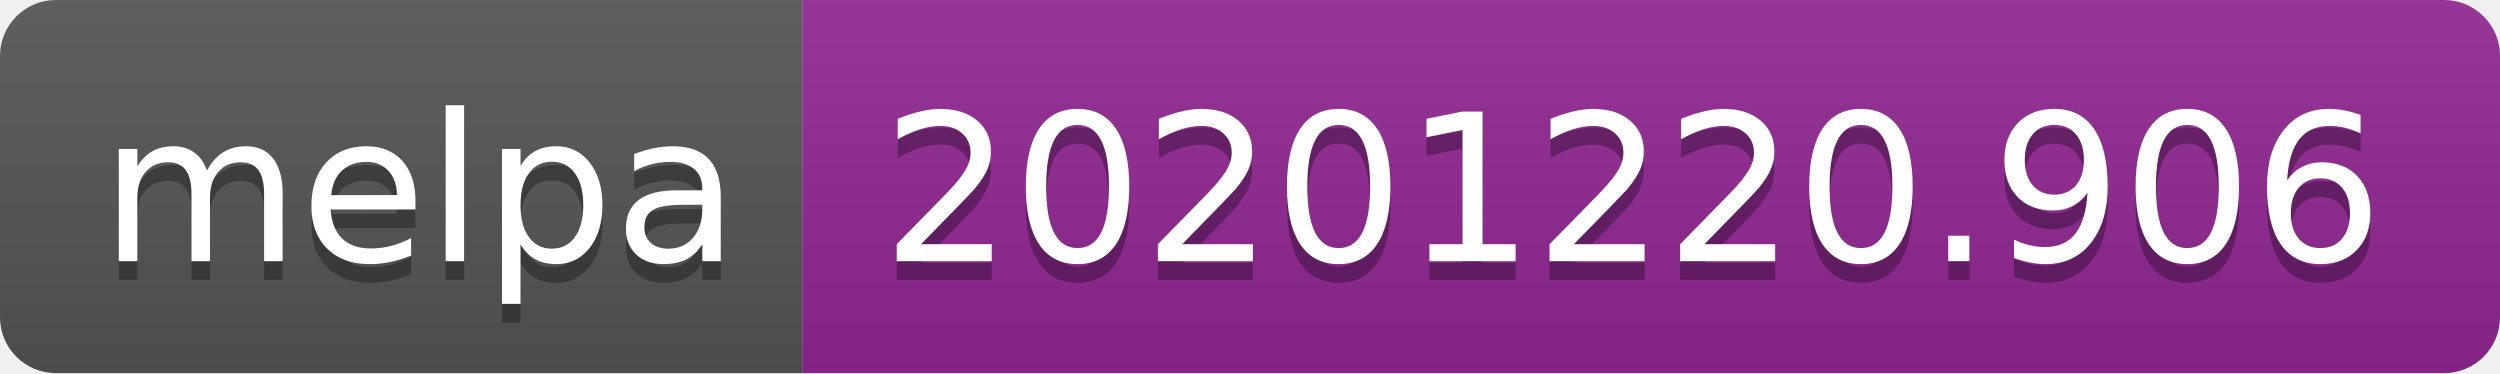
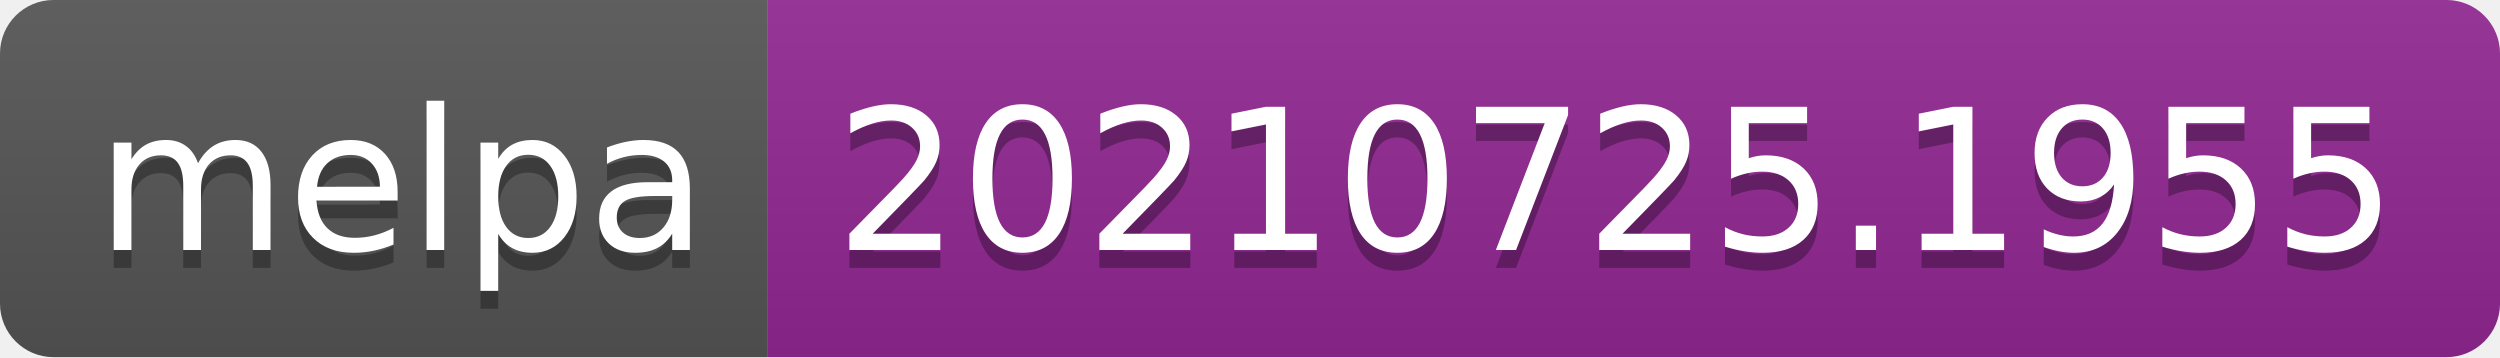
- <svg xmlns="http://www.w3.org/2000/svg" width="134" height="20" role="img" aria-label="melpa: 20201220.906">
+ <svg xmlns="http://www.w3.org/2000/svg" width="140" height="20" role="img" aria-label="melpa: 20210725.1955">
  <linearGradient id="s" x2="0" y2="100%">
    <stop offset="0" stop-color="#bbb" stop-opacity=".1" />
    <stop offset="1" stop-opacity=".1" />
  </linearGradient>
  <clipPath id="r">
-     <rect width="134" height="20" rx="3" fill="#fff" />
+     <rect width="140" height="20" rx="3" fill="#fff" />
  </clipPath>
  <g clip-path="url(#r)">
    <rect width="43" height="20" fill="#555" />
-     <rect x="43" width="91" height="20" fill="#922793" />
-     <rect width="134" height="20" fill="url(#s)" />
+     <rect x="43" width="97" height="20" fill="#922793" />
+     <rect width="140" height="20" fill="url(#s)" />
  </g>
  <g fill="#fff" text-anchor="middle" font-family="Verdana,Geneva,DejaVu Sans,sans-serif" text-rendering="geometricPrecision" font-size="110">
    <text aria-hidden="true" x="225" y="150" fill="#010101" fill-opacity=".3" transform="scale(.1)" textLength="330">melpa</text>
    <text x="225" y="140" transform="scale(.1)" fill="#fff" textLength="330">melpa</text>
-     <text aria-hidden="true" x="875" y="150" fill="#010101" fill-opacity=".3" transform="scale(.1)" textLength="810">20201220.906</text>
-     <text x="875" y="140" transform="scale(.1)" fill="#fff" textLength="810">20201220.906</text>
+     <text aria-hidden="true" x="905" y="150" fill="#010101" fill-opacity=".3" transform="scale(.1)" textLength="870">20210725.1955</text>
+     <text x="905" y="140" transform="scale(.1)" fill="#fff" textLength="870">20210725.1955</text>
  </g>
</svg>
